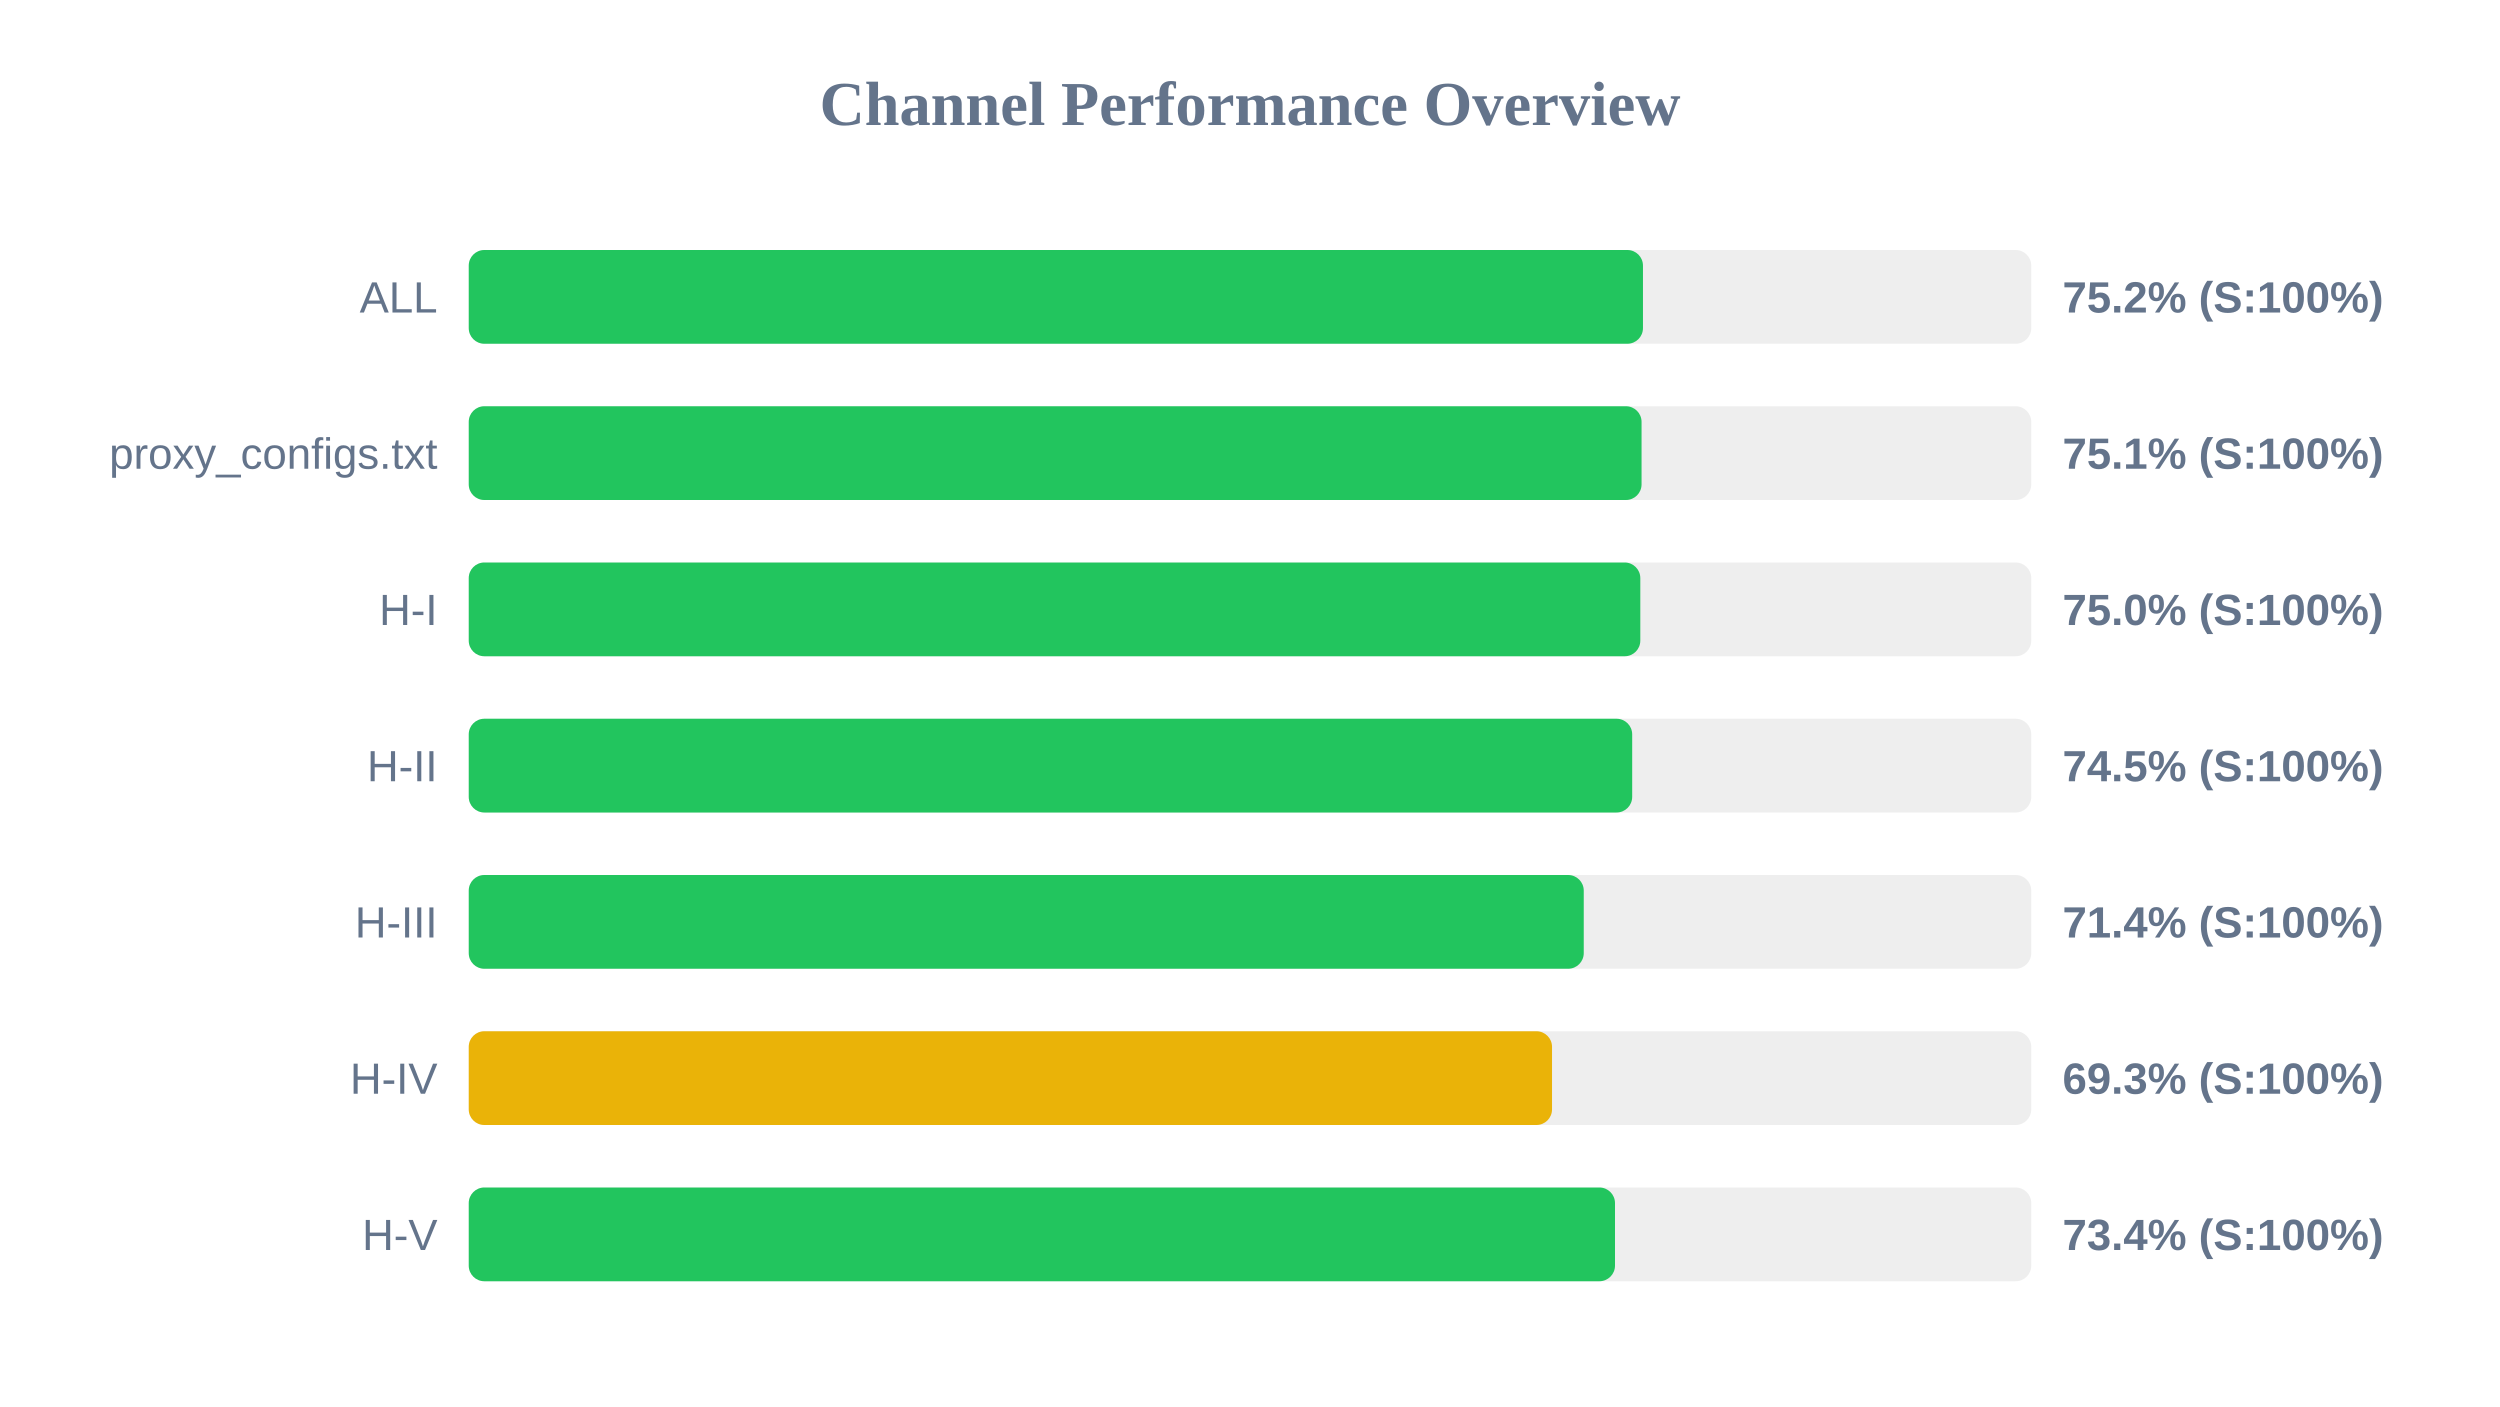
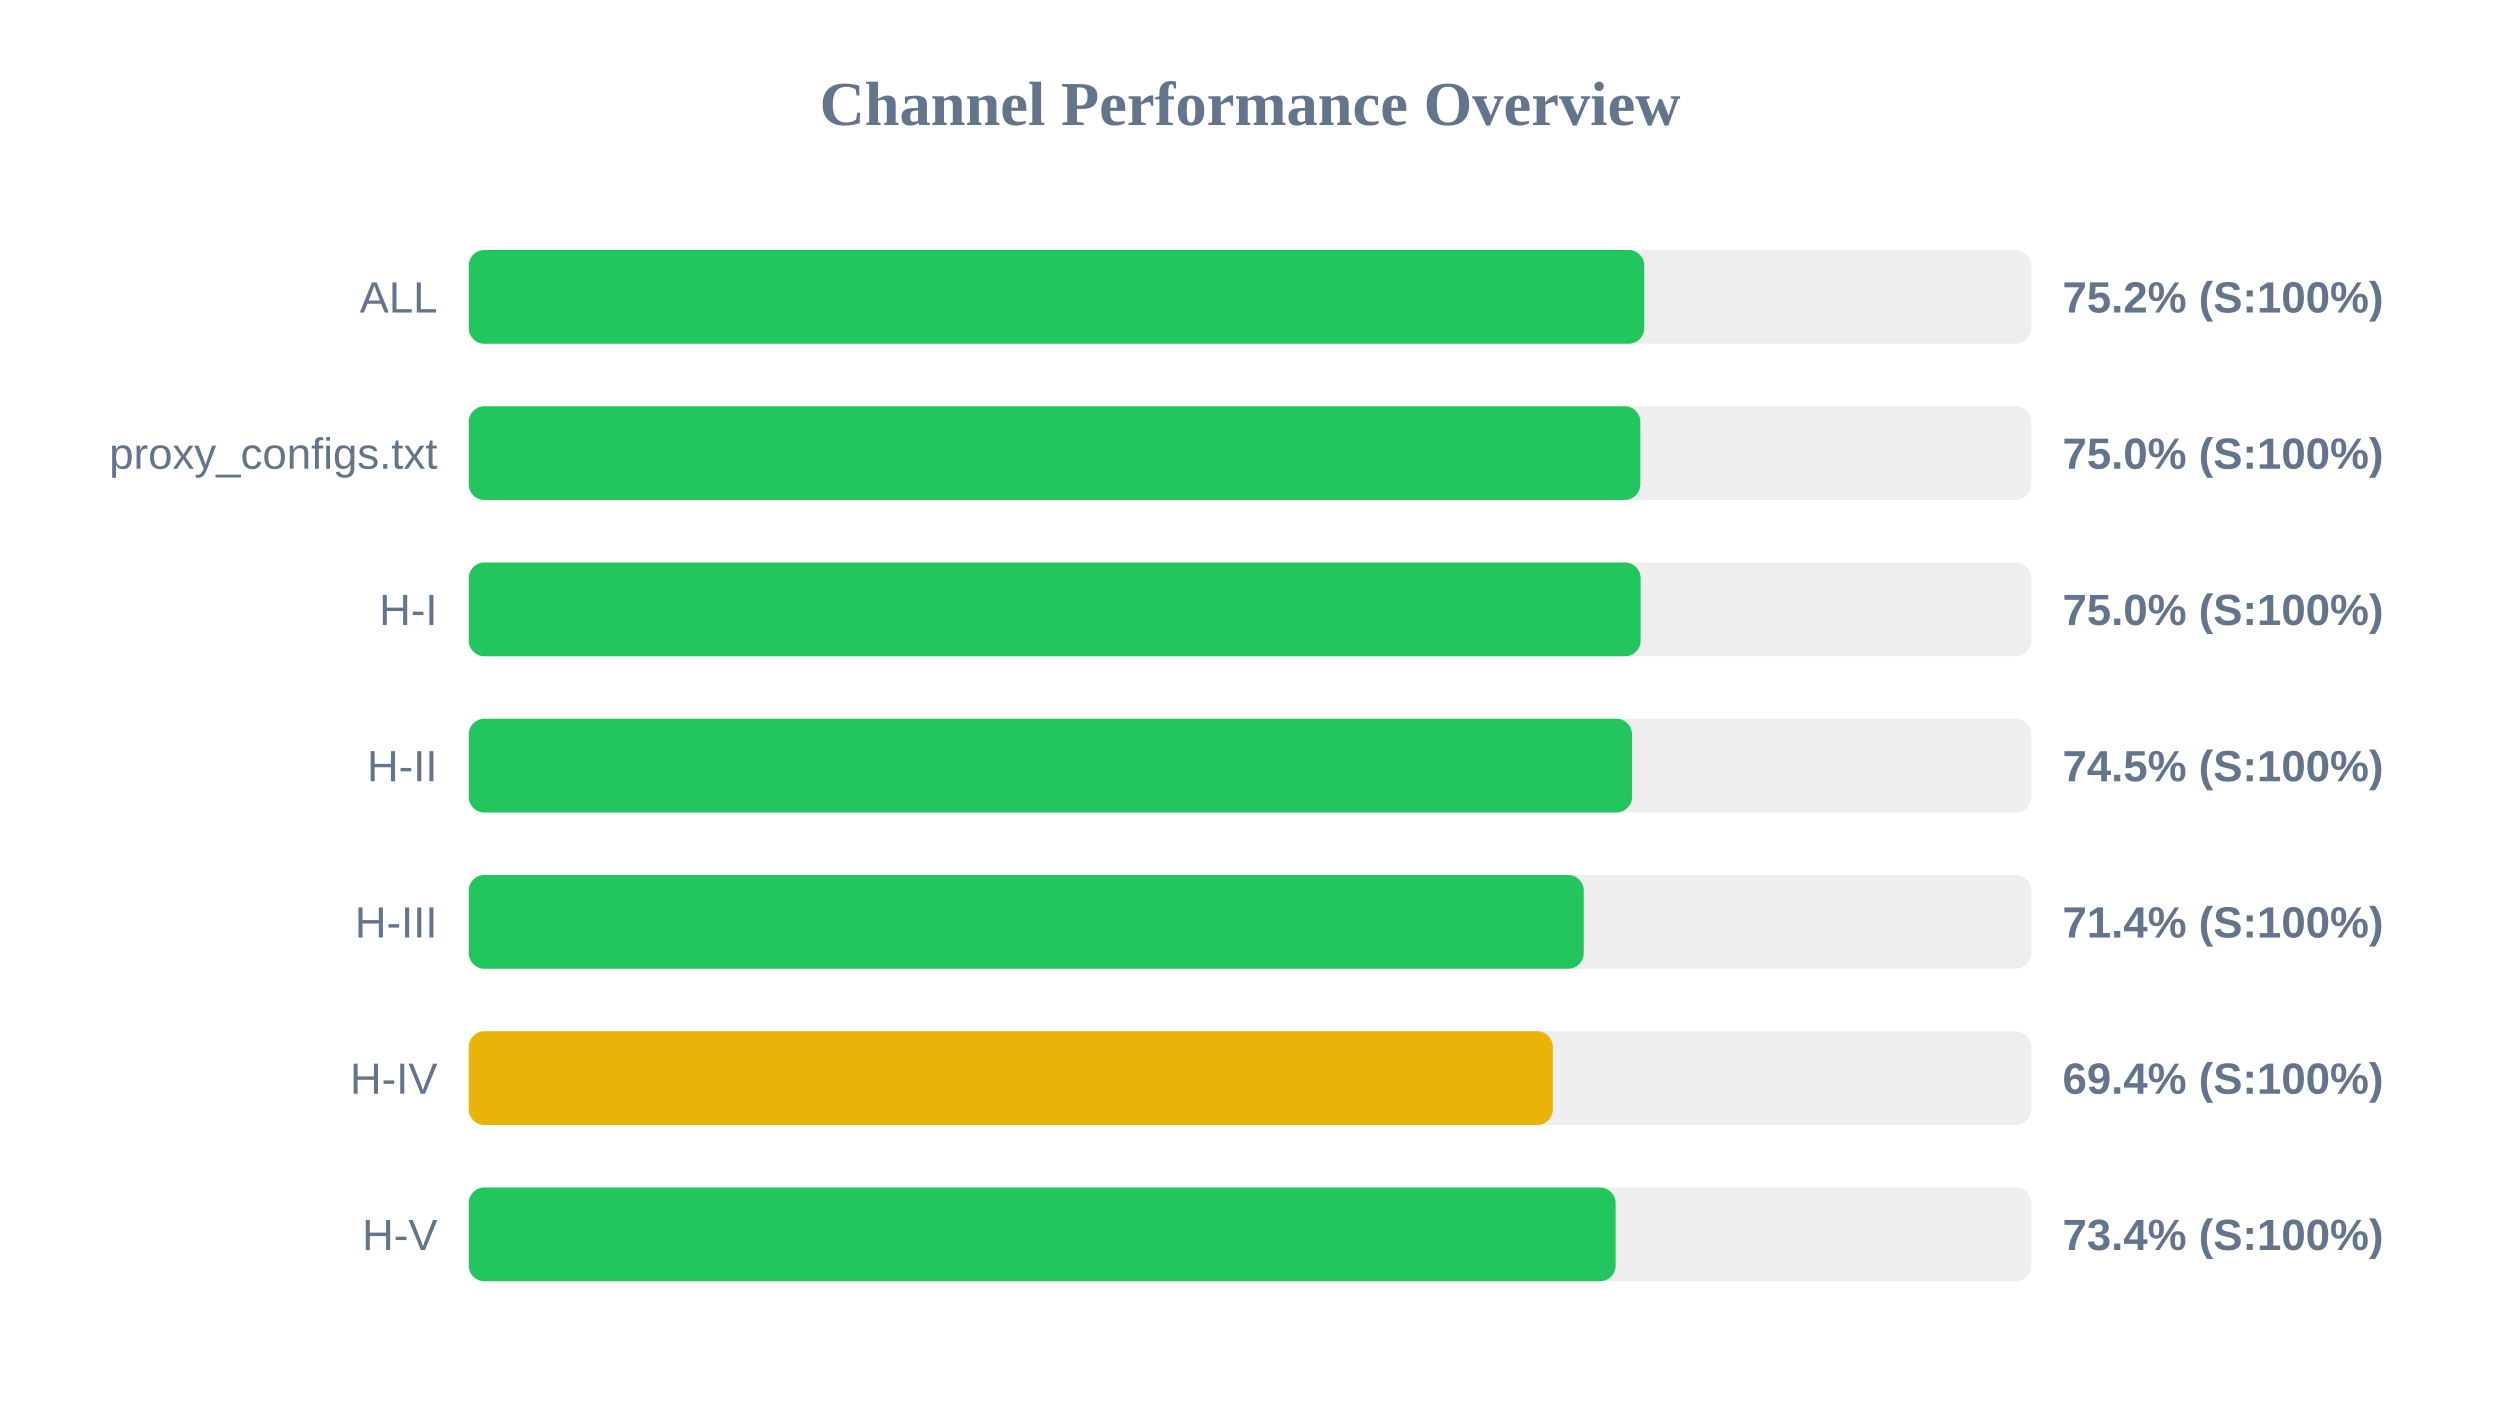
<svg xmlns="http://www.w3.org/2000/svg" width="800" height="450" version="1.1">
  <style>
        .row { font: 14px Arial; fill: #64748b; }
        .score { font: bold 14px Arial; fill: #64748b; }
    </style>
  <text x="400" y="40" text-anchor="middle" font-size="20px" font-weight="bold" fill="#64748b">Channel Performance Overview</text>
  <rect x="150" y="80" width="500" height="30" fill="#eee" rx="5" />
-   <rect x="150" y="80" width="375.75" height="30" fill="#22c55e" rx="5" />
+   <rect x="150" y="80" width="376.15" height="30" fill="#22c55e" rx="5" />
  <text x="140" y="100" text-anchor="end" class="row">ALL</text>
  <text x="660" y="100" text-anchor="start" class="score">75.2% (S:100%)</text>
  <rect x="150" y="130" width="500" height="30" fill="#eee" rx="5" />
-   <rect x="150" y="130" width="375.3" height="30" fill="#22c55e" rx="5" />
+   <rect x="150" y="130" width="374.9" height="30" fill="#22c55e" rx="5" />
  <text x="140" y="150" text-anchor="end" class="row">proxy_configs.txt</text>
-   <text x="660" y="150" text-anchor="start" class="score">75.1% (S:100%)</text>
+   <text x="660" y="150" text-anchor="start" class="score">75.0% (S:100%)</text>
  <rect x="150" y="180" width="500" height="30" fill="#eee" rx="5" />
-   <rect x="150" y="180" width="374.9" height="30" fill="#22c55e" rx="5" />
+   <rect x="150" y="180" width="375.0" height="30" fill="#22c55e" rx="5" />
  <text x="140" y="200" text-anchor="end" class="row">H-I</text>
  <text x="660" y="200" text-anchor="start" class="score">75.0% (S:100%)</text>
  <rect x="150" y="230" width="500" height="30" fill="#eee" rx="5" />
-   <rect x="150" y="230" width="372.3" height="30" fill="#22c55e" rx="5" />
+   <rect x="150" y="230" width="372.25" height="30" fill="#22c55e" rx="5" />
  <text x="140" y="250" text-anchor="end" class="row">H-II</text>
  <text x="660" y="250" text-anchor="start" class="score">74.5% (S:100%)</text>
  <rect x="150" y="280" width="500" height="30" fill="#eee" rx="5" />
  <rect x="150" y="280" width="356.8" height="30" fill="#22c55e" rx="5" />
  <text x="140" y="300" text-anchor="end" class="row">H-III</text>
  <text x="660" y="300" text-anchor="start" class="score">71.4% (S:100%)</text>
  <rect x="150" y="330" width="500" height="30" fill="#eee" rx="5" />
-   <rect x="150" y="330" width="346.65" height="30" fill="#eab308" rx="5" />
+   <rect x="150" y="330" width="346.9" height="30" fill="#eab308" rx="5" />
  <text x="140" y="350" text-anchor="end" class="row">H-IV</text>
-   <text x="660" y="350" text-anchor="start" class="score">69.3% (S:100%)</text>
+   <text x="660" y="350" text-anchor="start" class="score">69.4% (S:100%)</text>
  <rect x="150" y="380" width="500" height="30" fill="#eee" rx="5" />
-   <rect x="150" y="380" width="366.8" height="30" fill="#22c55e" rx="5" />
+   <rect x="150" y="380" width="367.0" height="30" fill="#22c55e" rx="5" />
  <text x="140" y="400" text-anchor="end" class="row">H-V</text>
  <text x="660" y="400" text-anchor="start" class="score">73.4% (S:100%)</text>
</svg>
